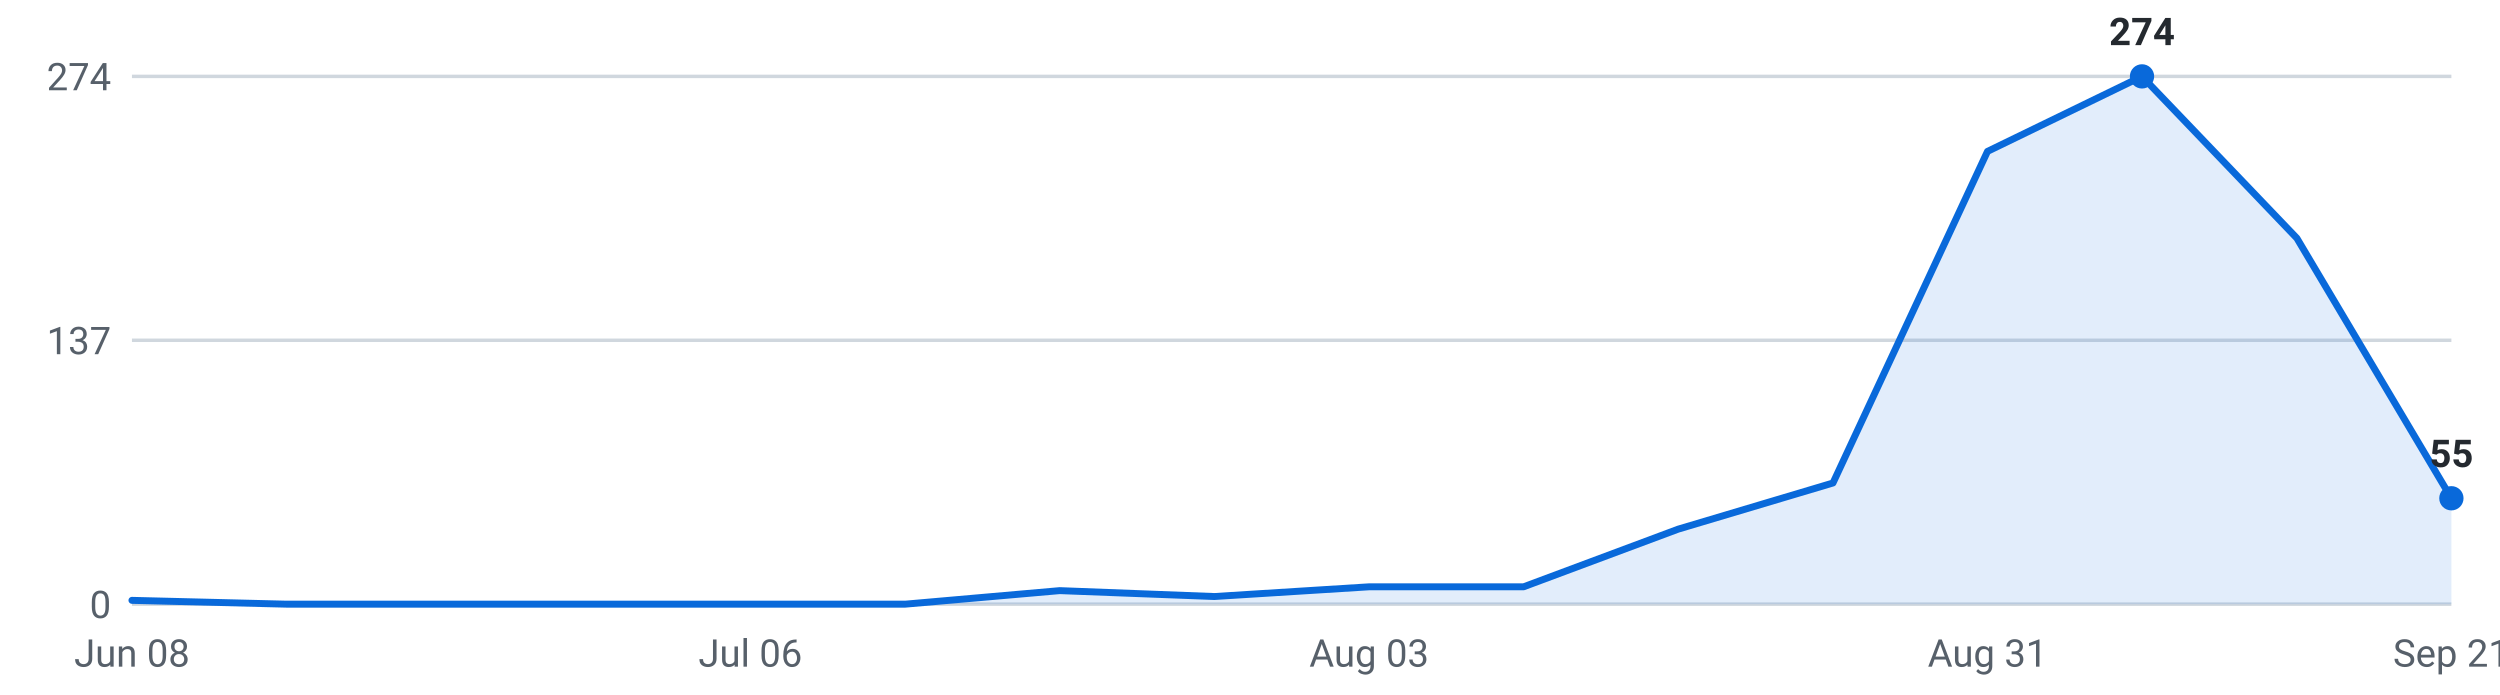
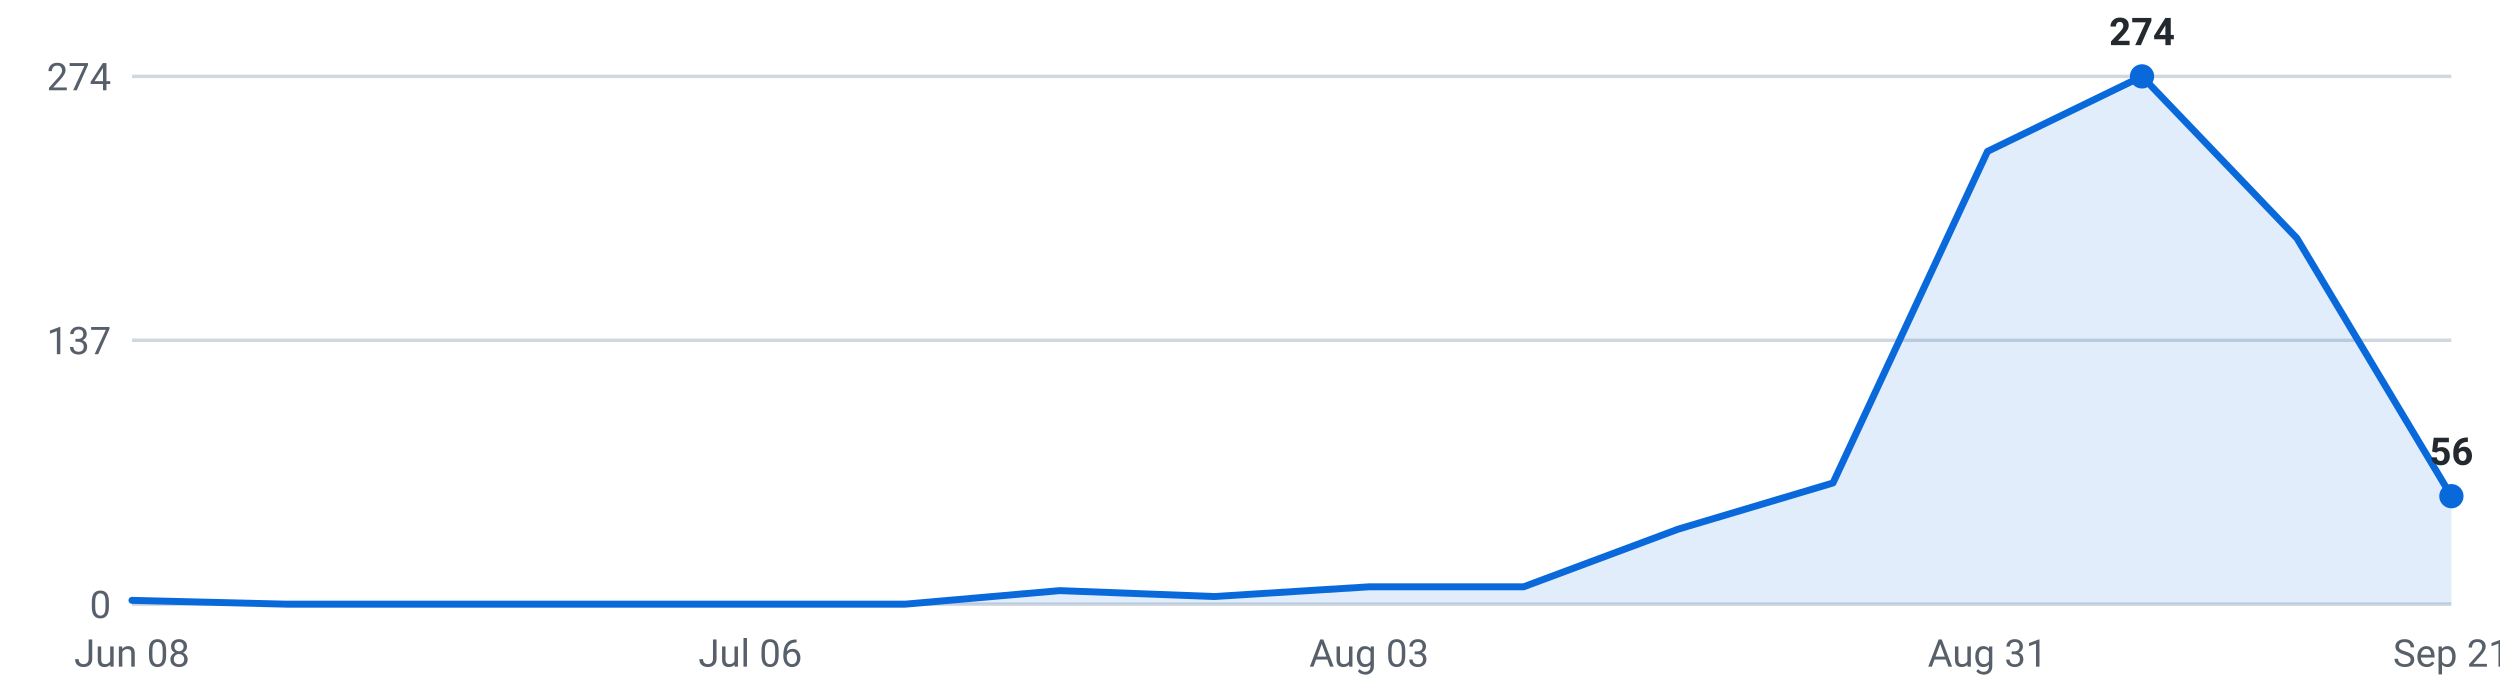
<svg xmlns="http://www.w3.org/2000/svg" viewBox="0 0 720 200" width="720" height="200" role="img" aria-label="Internships posted per week, last 16 weeks">
  <g font-family="-apple-system,Segoe UI,Roboto,sans-serif" font-size="11">
    <line x1="38" y1="174.0" x2="706" y2="174.0" stroke="#d0d7de" stroke-width="1" />
    <text x="32" y="178.0" text-anchor="end" fill="#57606a">0</text>
    <line x1="38" y1="98.0" x2="706" y2="98.0" stroke="#d0d7de" stroke-width="1" />
    <text x="32" y="102.0" text-anchor="end" fill="#57606a">137</text>
    <line x1="38" y1="22.0" x2="706" y2="22.0" stroke="#d0d7de" stroke-width="1" />
    <text x="32" y="26.0" text-anchor="end" fill="#57606a">274</text>
-     <path d="M38.0,174 L38.0,172.9 L82.5,174.0 L127.1,174.0 L171.6,174.0 L216.1,174.0 L260.7,174.0 L305.2,170.1 L349.7,171.8 L394.3,169.0 L438.8,169.0 L483.3,152.4 L527.9,139.1 L572.4,43.6 L616.9,22.0 L661.5,68.6 L706.0,143.5 L706.0,174 Z" fill="#0969da" fill-opacity="0.12" />
-     <polyline points="38.0,172.9 82.5,174.0 127.1,174.0 171.6,174.0 216.1,174.0 260.7,174.0 305.2,170.1 349.7,171.8 394.3,169.0 438.8,169.0 483.3,152.4 527.9,139.1 572.4,43.6 616.9,22.0 661.5,68.6 706.0,143.5" fill="none" stroke="#0969da" stroke-width="2" stroke-linejoin="round" stroke-linecap="round" />
+     <path d="M38.0,174 L38.0,172.9 L82.5,174.0 L127.1,174.0 L171.6,174.0 L216.1,174.0 L260.7,174.0 L305.2,170.1 L349.7,171.8 L394.3,169.0 L438.8,169.0 L483.3,152.4 L527.9,139.1 L572.4,43.6 L616.9,22.0 L661.5,68.6 L706.0,142.9 L706.0,174 Z" fill="#0969da" fill-opacity="0.12" />
+     <polyline points="38.0,172.9 82.5,174.0 127.1,174.0 171.6,174.0 216.1,174.0 260.7,174.0 305.2,170.1 349.7,171.8 394.3,169.0 438.8,169.0 483.3,152.4 527.9,139.1 572.4,43.6 616.9,22.0 661.5,68.6 706.0,142.9" fill="none" stroke="#0969da" stroke-width="2" stroke-linejoin="round" stroke-linecap="round" />
    <circle cx="616.9" cy="22.0" r="3.5" fill="#0969da" />
    <text x="616.9" y="13.0" text-anchor="middle" fill="#24292f" font-weight="600">274</text>
-     <circle cx="706.0" cy="143.5" r="3.5" fill="#0969da" />
-     <text x="706.0" y="134.5" text-anchor="middle" fill="#24292f" font-weight="600">55</text>
+     <circle cx="706.0" cy="142.9" r="3.5" fill="#0969da" />
+     <text x="706.0" y="133.9" text-anchor="middle" fill="#24292f" font-weight="600">56</text>
    <text x="38.0" y="192" text-anchor="middle" fill="#57606a">Jun 08</text>
    <text x="216.1" y="192" text-anchor="middle" fill="#57606a">Jul 06</text>
    <text x="394.3" y="192" text-anchor="middle" fill="#57606a">Aug 03</text>
    <text x="572.4" y="192" text-anchor="middle" fill="#57606a">Aug 31</text>
    <text x="706.0" y="192" text-anchor="middle" fill="#57606a">Sep 21</text>
  </g>
</svg>
